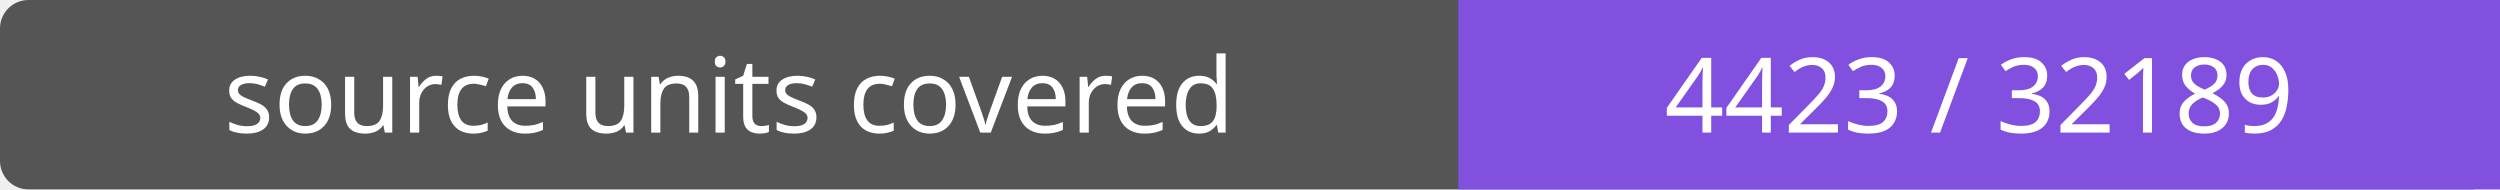
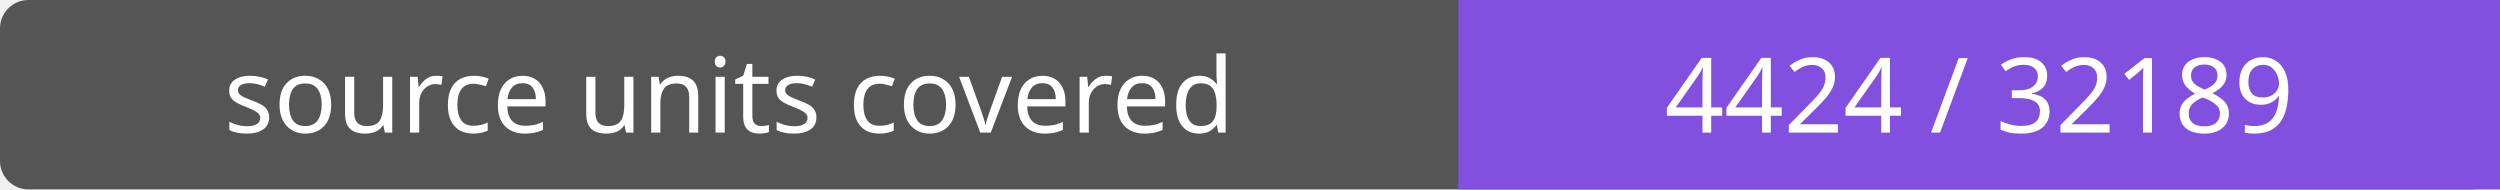
- <svg xmlns="http://www.w3.org/2000/svg" width="264" height="20" role="img" aria-label="source units covered: 4423 / 32189">
+ <svg xmlns="http://www.w3.org/2000/svg" width="264" height="20" role="img" aria-label="source units covered: 4424 / 32189">
  <rect width="264" height="20" rx="3" fill="#555" />
  <path fill="#8250df" d="M154 0h110v20H154z" />
  <g fill="#fff" text-anchor="middle" font-family="Verdana,sans-serif" font-size="11">
    <text x="77.0" y="14">source units covered</text>
-     <text x="209.0" y="14">4423 / 32189</text>
+     <text x="209.0" y="14">4424 / 32189</text>
  </g>
</svg>
